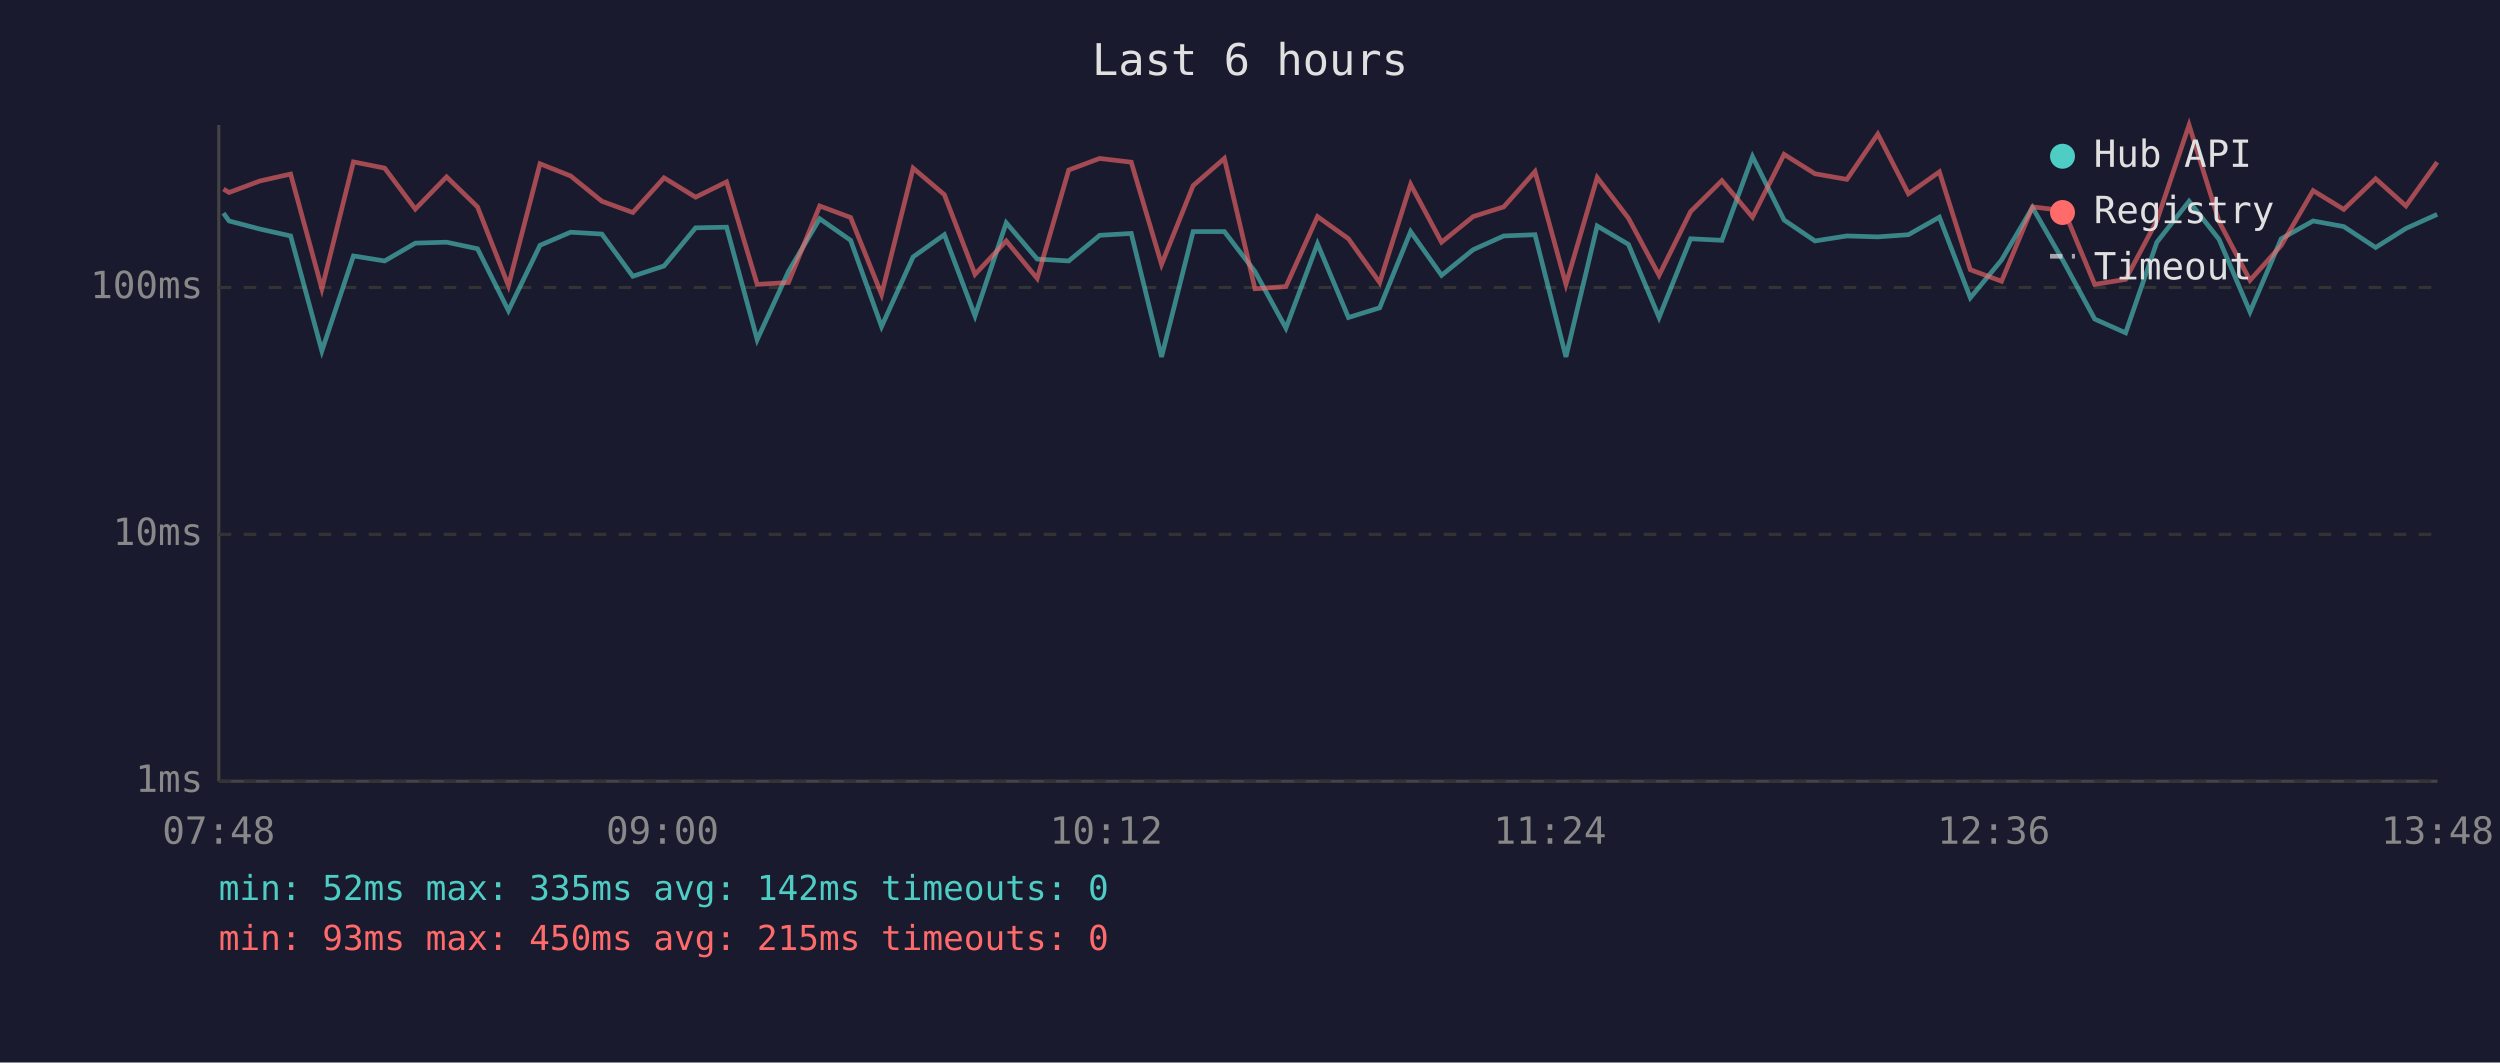
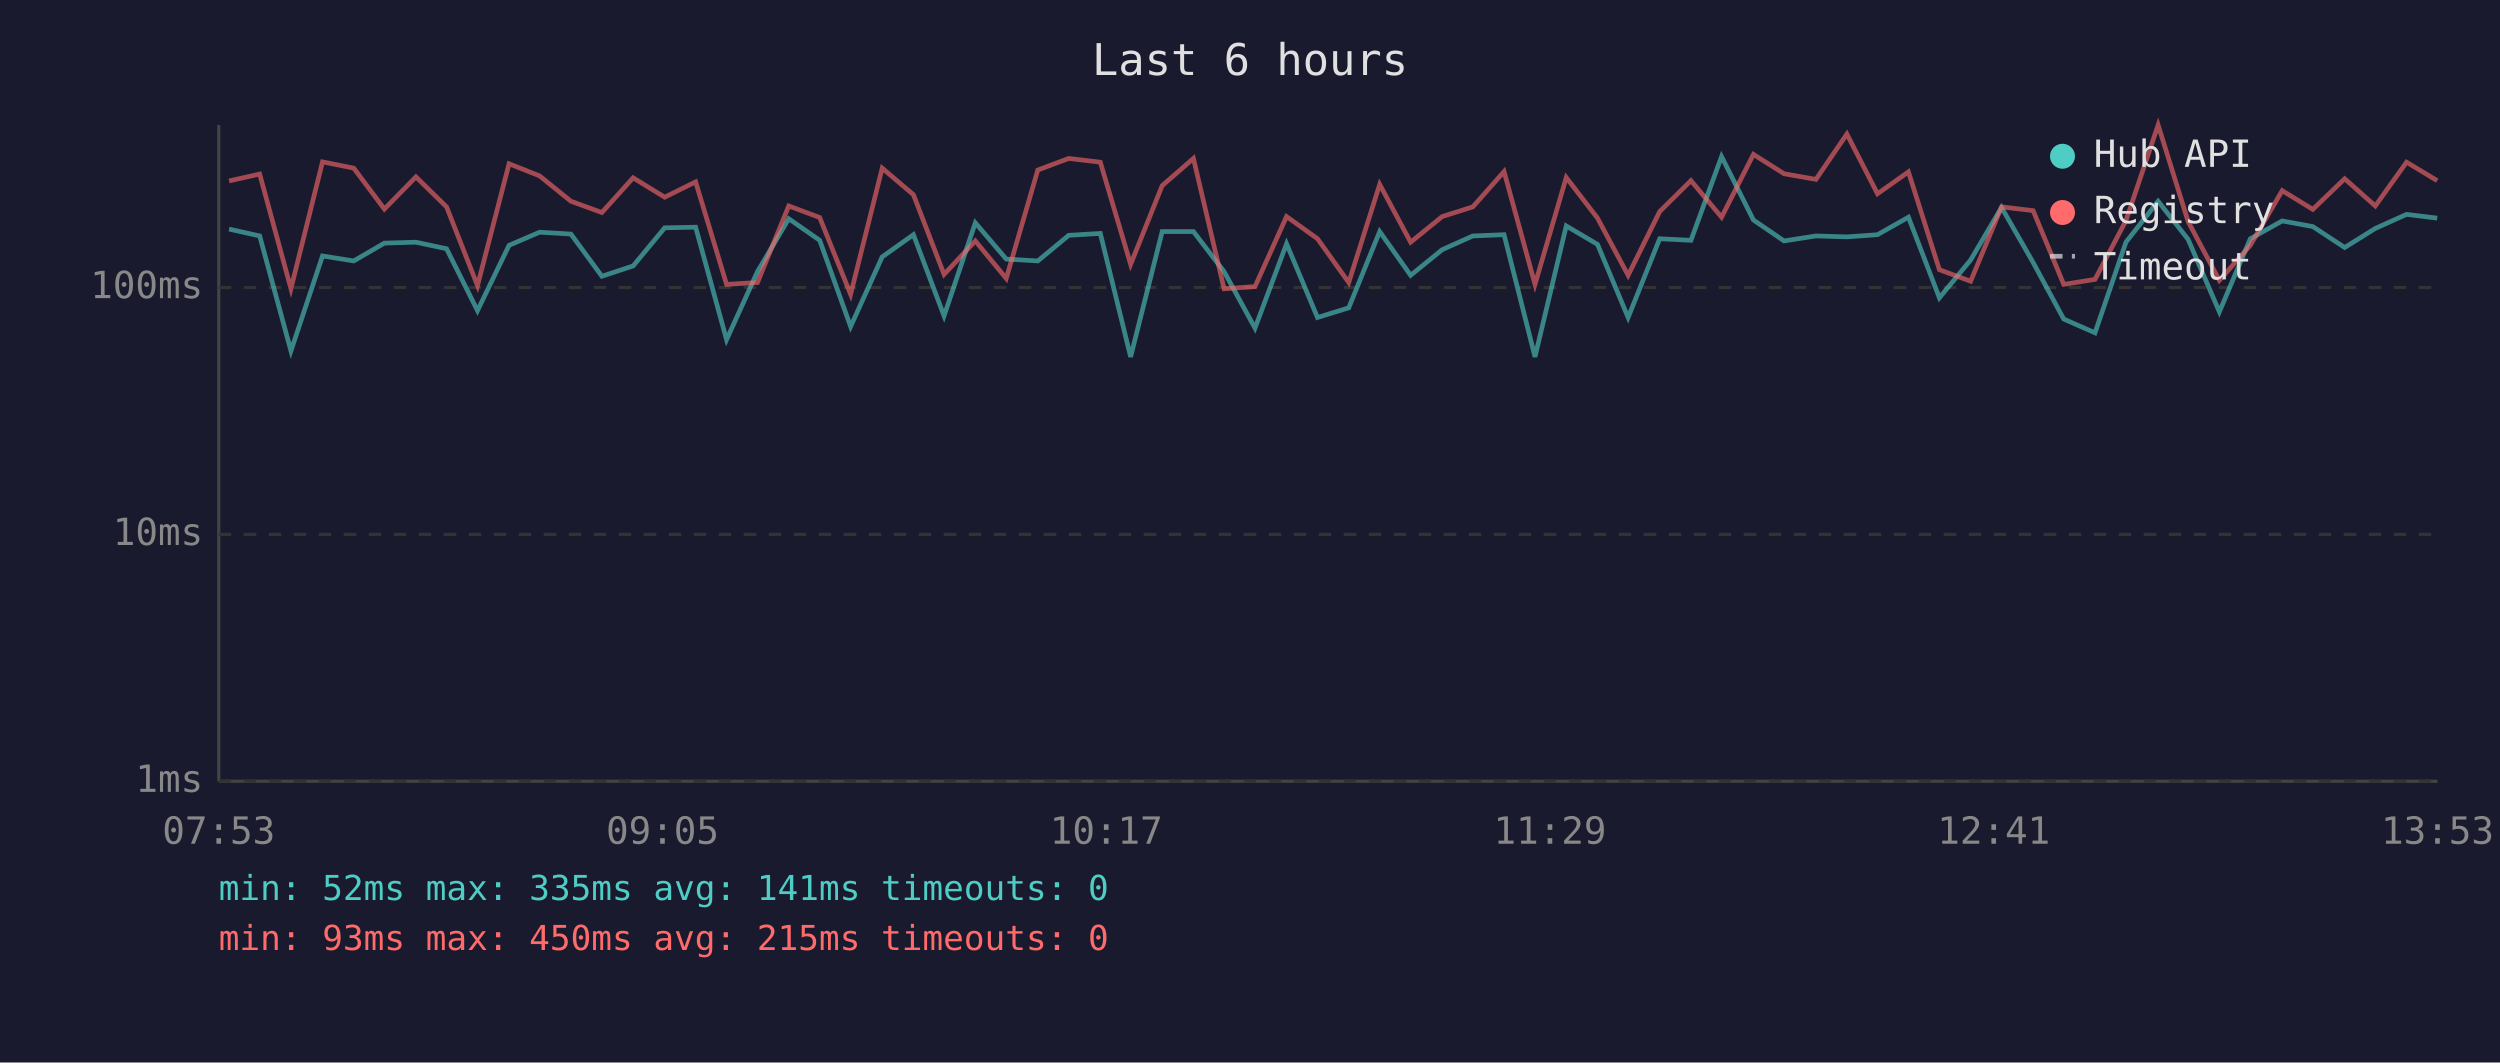
<svg xmlns="http://www.w3.org/2000/svg" viewBox="0 0 800 340" font-family="monospace" font-size="12">
  <rect width="800" height="340" fill="#1a1a2e" />
  <text x="400" y="24" fill="#e0e0e0" font-size="14" text-anchor="middle">Last 6 hours</text>
  <line x1="70" y1="40" x2="70" y2="250" stroke="#444" stroke-width="1" />
  <line x1="70" y1="250" x2="780" y2="250" stroke="#444" stroke-width="1" />
  <line x1="70" y1="250" x2="780" y2="250" stroke="#333" stroke-width="1" stroke-dasharray="4" />
  <text x="65" y="250" fill="#888" text-anchor="end" dominant-baseline="middle">1ms</text>
  <line x1="70" y1="171" x2="780" y2="171" stroke="#333" stroke-width="1" stroke-dasharray="4" />
  <text x="65" y="171" fill="#888" text-anchor="end" dominant-baseline="middle">10ms</text>
  <line x1="70" y1="92" x2="780" y2="92" stroke="#333" stroke-width="1" stroke-dasharray="4" />
  <text x="65" y="92" fill="#888" text-anchor="end" dominant-baseline="middle">100ms</text>
-   <text x="70" y="270" fill="#888" text-anchor="middle">07:48</text>
-   <text x="212" y="270" fill="#888" text-anchor="middle">09:00</text>
-   <text x="354" y="270" fill="#888" text-anchor="middle">10:12</text>
-   <text x="496" y="270" fill="#888" text-anchor="middle">11:24</text>
-   <text x="638" y="270" fill="#888" text-anchor="middle">12:36</text>
-   <text x="780" y="270" fill="#888" text-anchor="middle">13:48</text>
-   <polyline points="71.5,68.2 73.3,70.7 83.2,73.3 93.0,75.5 103.0,112.3 113.1,81.9 123.1,83.5 132.9,77.8 142.9,77.5 152.8,79.6 162.7,99.4 172.8,78.5 182.6,74.3 192.6,74.9 202.5,88.4 212.5,85.1 222.6,72.9 232.5,72.7 242.3,108.7 252.3,86.9 262.3,70.0 272.2,76.9 282.1,104.5 292.2,82.2 302.2,75.1 312.0,101.1 322.0,71.3 331.9,82.9 342.0,83.5 351.9,75.3 362.0,74.7 371.7,114.2 381.8,74.1 391.8,74.1 401.6,86.9 411.5,105.0 421.6,78.0 431.5,101.6 441.5,98.5 451.4,74.1 461.3,88.1 471.4,79.9 481.2,75.5 491.2,75.1 501.1,114.2 511.1,72.3 521.1,78.2 530.9,101.6 541.0,76.4 551.0,76.9 560.8,50.1 570.9,70.4 580.8,77.1 591.0,75.5 600.9,75.8 610.7,75.1 620.6,69.5 630.5,95.3 640.5,83.2 650.4,66.4 660.5,84.0 670.3,102.1 680.2,106.5 690.2,77.5 700.5,64.4 710.1,76.6 720.0,99.8 730.0,76.4 740.2,70.7 750.0,72.5 760.2,79.2 769.9,73.1 779.9,68.6" fill="none" stroke="#4ecdc4" stroke-width="1.5" opacity="0.6" />
-   <polyline points="71.5,60.5 73.3,61.6 83.2,57.9 93.0,55.7 103.0,92.4 113.1,51.8 123.1,53.8 132.9,66.9 142.9,56.6 152.8,66.2 162.7,91.4 172.8,52.4 182.6,56.3 192.6,64.4 202.5,68.0 212.5,56.9 222.6,63.1 232.5,58.2 242.3,91.0 252.3,90.4 262.3,65.9 272.2,69.6 282.1,94.2 292.2,53.8 302.2,62.3 312.0,87.8 322.0,77.1 331.9,89.1 342.0,54.4 351.9,50.7 362.0,51.9 371.7,84.6 381.8,59.4 391.8,50.7 401.6,92.4 411.5,91.7 421.6,69.3 431.5,76.4 441.5,90.4 451.4,59.0 461.3,77.5 471.4,69.3 481.2,66.2 491.2,54.9 501.1,91.0 511.1,56.8 521.1,69.8 530.9,88.1 541.0,67.7 551.0,57.8 560.8,69.5 570.9,49.4 580.8,55.6 591.0,57.4 600.9,42.9 610.7,62.0 620.6,55.0 630.5,86.3 640.5,90.0 650.4,66.2 660.5,67.4 670.3,91.0 680.2,89.4 690.2,70.6 700.5,40.0 710.1,70.9 720.0,89.7 730.0,78.5 740.2,61.0 750.0,67.0 760.2,57.2 769.9,65.9 779.9,51.9" fill="none" stroke="#ff6b6b" stroke-width="1.5" opacity="0.6" />
+   <text x="70" y="270" fill="#888" text-anchor="middle">07:53</text>
+   <text x="212" y="270" fill="#888" text-anchor="middle">09:05</text>
+   <text x="354" y="270" fill="#888" text-anchor="middle">10:17</text>
+   <text x="496" y="270" fill="#888" text-anchor="middle">11:29</text>
+   <text x="638" y="270" fill="#888" text-anchor="middle">12:41</text>
+   <text x="780" y="270" fill="#888" text-anchor="middle">13:53</text>
+   <polyline points="73.3,73.3 83.1,75.5 93.1,112.3 103.2,81.9 113.2,83.5 123.0,77.8 133.1,77.5 142.9,79.6 152.8,99.4 162.9,78.5 172.7,74.3 182.7,74.9 192.6,88.4 202.6,85.1 212.7,72.9 222.6,72.7 232.5,108.7 242.4,86.9 252.4,70.0 262.3,76.9 272.2,104.5 282.3,82.2 292.3,75.1 302.1,101.1 312.1,71.3 322.0,82.9 332.1,83.5 342.0,75.3 352.1,74.7 361.8,114.2 371.9,74.1 381.9,74.1 391.7,86.9 401.6,105.0 411.7,78.0 421.6,101.6 431.6,98.5 441.5,74.1 451.4,88.1 461.5,79.9 471.3,75.5 481.3,75.1 491.2,114.2 501.2,72.3 511.2,78.2 521.0,101.6 531.1,76.4 541.1,76.9 550.9,50.1 561.1,70.4 570.9,77.1 581.1,75.5 591.0,75.8 600.8,75.1 610.7,69.5 620.6,95.3 630.6,83.2 640.5,66.4 650.6,84.0 660.4,102.1 670.4,106.5 680.3,77.5 690.6,64.4 700.2,76.6 710.2,99.8 720.1,76.4 730.3,70.7 740.1,72.5 750.3,79.2 760.1,73.1 770.1,68.6 779.9,69.8" fill="none" stroke="#4ecdc4" stroke-width="1.5" opacity="0.6" />
+   <polyline points="73.3,57.9 83.1,55.7 93.1,92.4 103.2,51.8 113.2,53.8 123.0,66.9 133.1,56.6 142.9,66.2 152.8,91.4 162.9,52.4 172.7,56.3 182.7,64.4 192.6,68.0 202.6,56.9 212.7,63.1 222.6,58.2 232.5,91.0 242.4,90.4 252.4,65.9 262.3,69.6 272.2,94.2 282.3,53.8 292.3,62.3 302.1,87.8 312.1,77.1 322.0,89.1 332.1,54.4 342.0,50.7 352.1,51.9 361.8,84.6 371.9,59.4 381.9,50.7 391.7,92.4 401.6,91.7 411.7,69.3 421.6,76.4 431.6,90.4 441.5,59.0 451.4,77.5 461.5,69.3 471.3,66.2 481.3,54.9 491.2,91.0 501.2,56.8 511.2,69.8 521.0,88.1 531.1,67.7 541.1,57.8 550.9,69.5 561.1,49.4 570.9,55.6 581.1,57.4 591.0,42.9 600.8,62.0 610.7,55.0 620.6,86.3 630.6,90.0 640.5,66.2 650.6,67.4 660.4,91.0 670.4,89.4 680.3,70.6 690.6,40.0 700.2,70.9 710.2,89.7 720.1,78.5 730.3,61.0 740.1,67.0 750.3,57.2 760.1,65.9 770.1,51.9 779.9,57.8" fill="none" stroke="#ff6b6b" stroke-width="1.5" opacity="0.6" />
  <circle cx="660" cy="50" r="4" fill="#4ecdc4" />
  <text x="670" y="50" fill="#e0e0e0" dominant-baseline="middle">Hub API</text>
  <circle cx="660" cy="68" r="4" fill="#ff6b6b" />
  <text x="670" y="68" fill="#e0e0e0" dominant-baseline="middle">Registry</text>
  <line x1="656" y1="82" x2="664" y2="82" stroke="#e0e0e0" stroke-width="1.5" stroke-dasharray="4,3" opacity="0.7" />
  <text x="670" y="86" fill="#e0e0e0" dominant-baseline="middle">Timeout</text>
-   <text x="70" y="288" fill="#4ecdc4" font-size="11">min: 52ms  max: 335ms  avg: 142ms  timeouts: 0</text>
+   <text x="70" y="288" fill="#4ecdc4" font-size="11">min: 52ms  max: 335ms  avg: 141ms  timeouts: 0</text>
  <text x="70" y="304" fill="#ff6b6b" font-size="11">min: 93ms  max: 450ms  avg: 215ms  timeouts: 0</text>
</svg>
